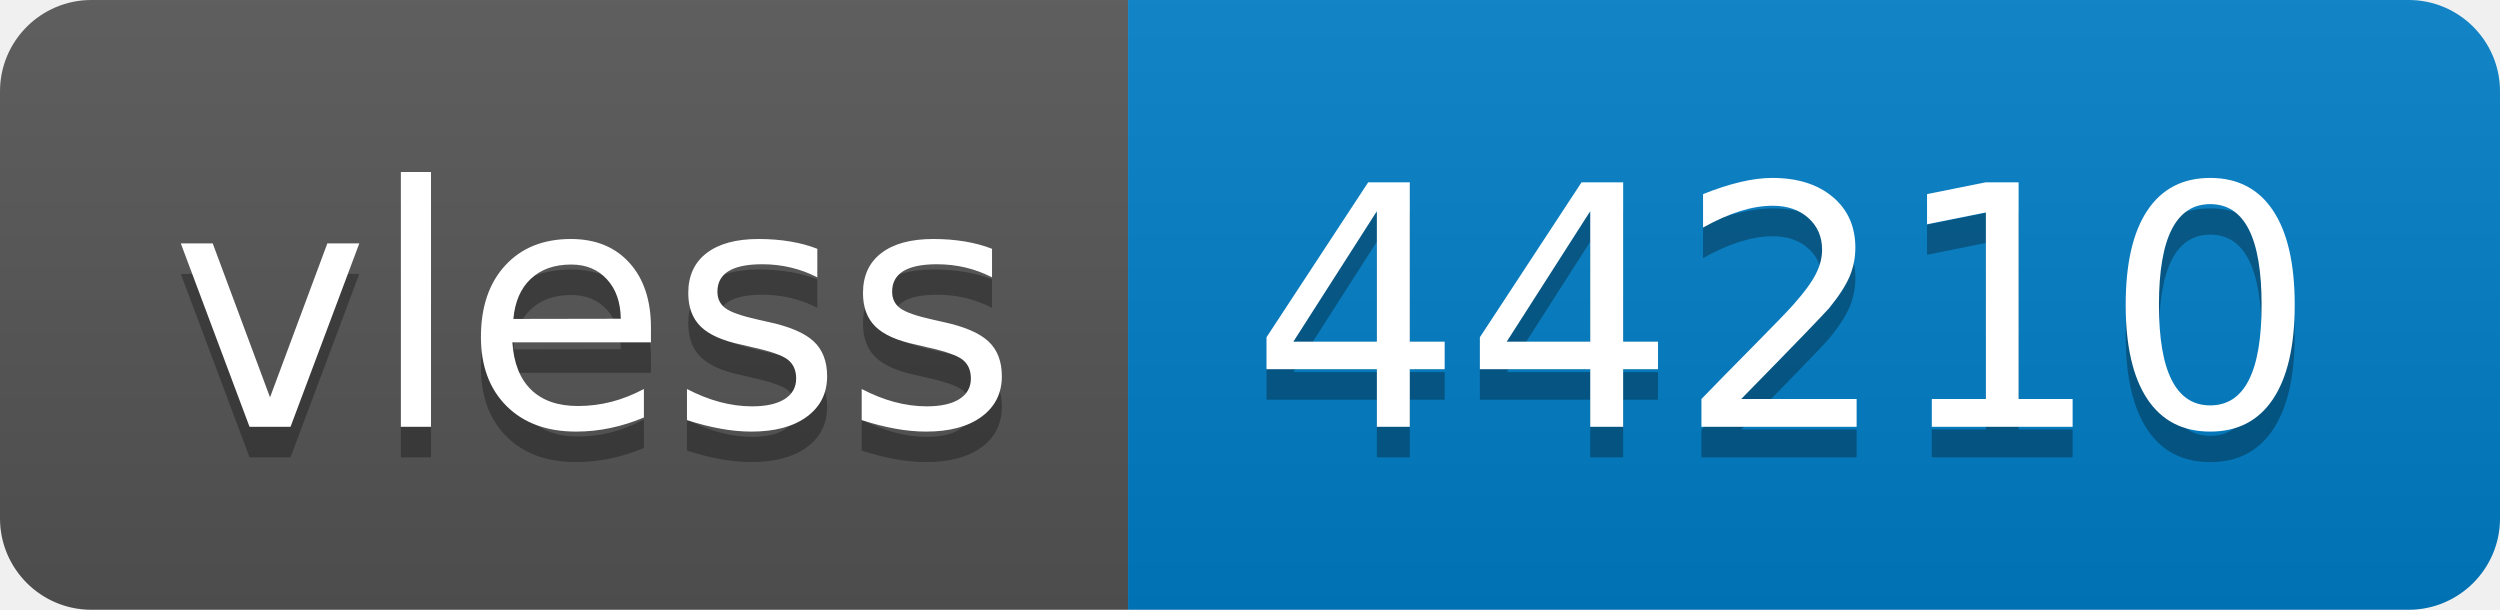
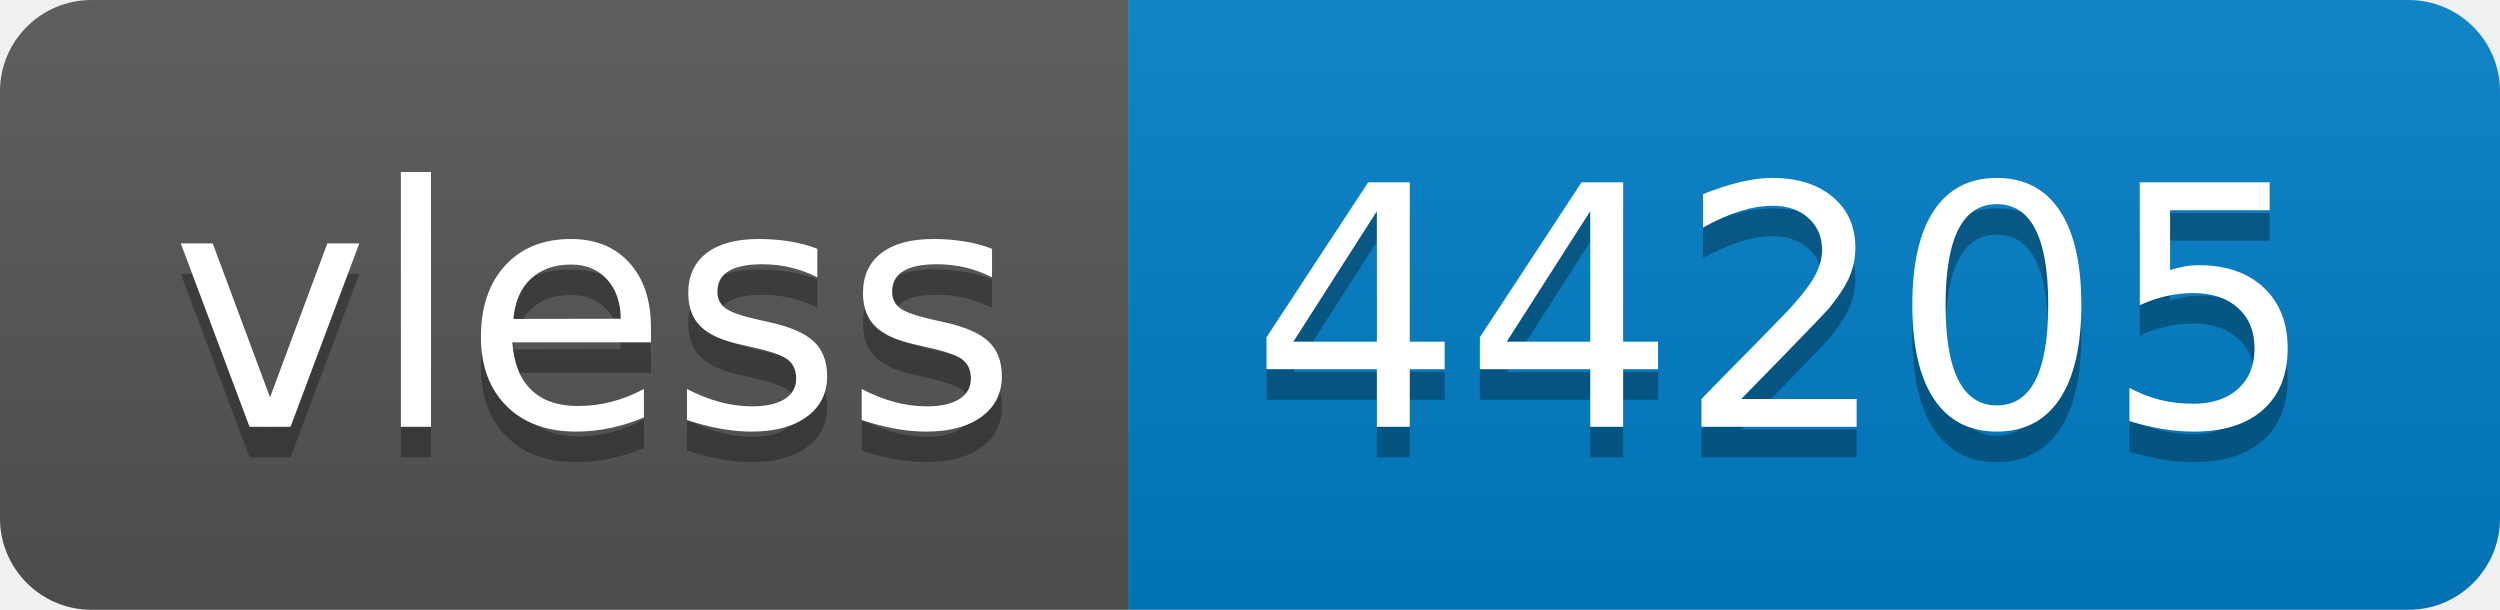
- <svg xmlns="http://www.w3.org/2000/svg" width="82" height="20" role="img" aria-label="vless: 44210">
+ <svg xmlns="http://www.w3.org/2000/svg" width="82" height="20" role="img" aria-label="vless: 44205">
  <linearGradient id="s" x2="0" y2="100%">
    <stop offset="0" stop-color="#bbb" stop-opacity=".1" />
    <stop offset="1" stop-opacity=".1" />
  </linearGradient>
  <clipPath id="r">
    <rect width="82" height="20" rx="3" fill="#fff" />
  </clipPath>
  <g clip-path="url(#r)">
    <rect width="37" height="20" fill="#555" />
    <rect x="37" width="45" height="20" fill="#007ec6" />
    <rect width="82" height="20" fill="url(#s)" />
  </g>
  <g fill="#fff" text-anchor="middle" font-family="Verdana,Geneva,DejaVu Sans,sans-serif" text-rendering="geometricPrecision" font-size="110">
    <text aria-hidden="true" x="195" y="150" fill="#010101" fill-opacity=".3" transform="scale(.1)" textLength="270">vless</text>
    <text x="195" y="140" transform="scale(.1)" fill="#fff" textLength="270">vless</text>
-     <text aria-hidden="true" x="585" y="150" fill="#010101" fill-opacity=".3" transform="scale(.1)" textLength="350">44210</text>
-     <text x="585" y="140" transform="scale(.1)" fill="#fff" textLength="350">44210</text>
+     <text aria-hidden="true" x="585" y="150" fill="#010101" fill-opacity=".3" transform="scale(.1)" textLength="350">44205</text>
+     <text x="585" y="140" transform="scale(.1)" fill="#fff" textLength="350">44205</text>
  </g>
</svg>
